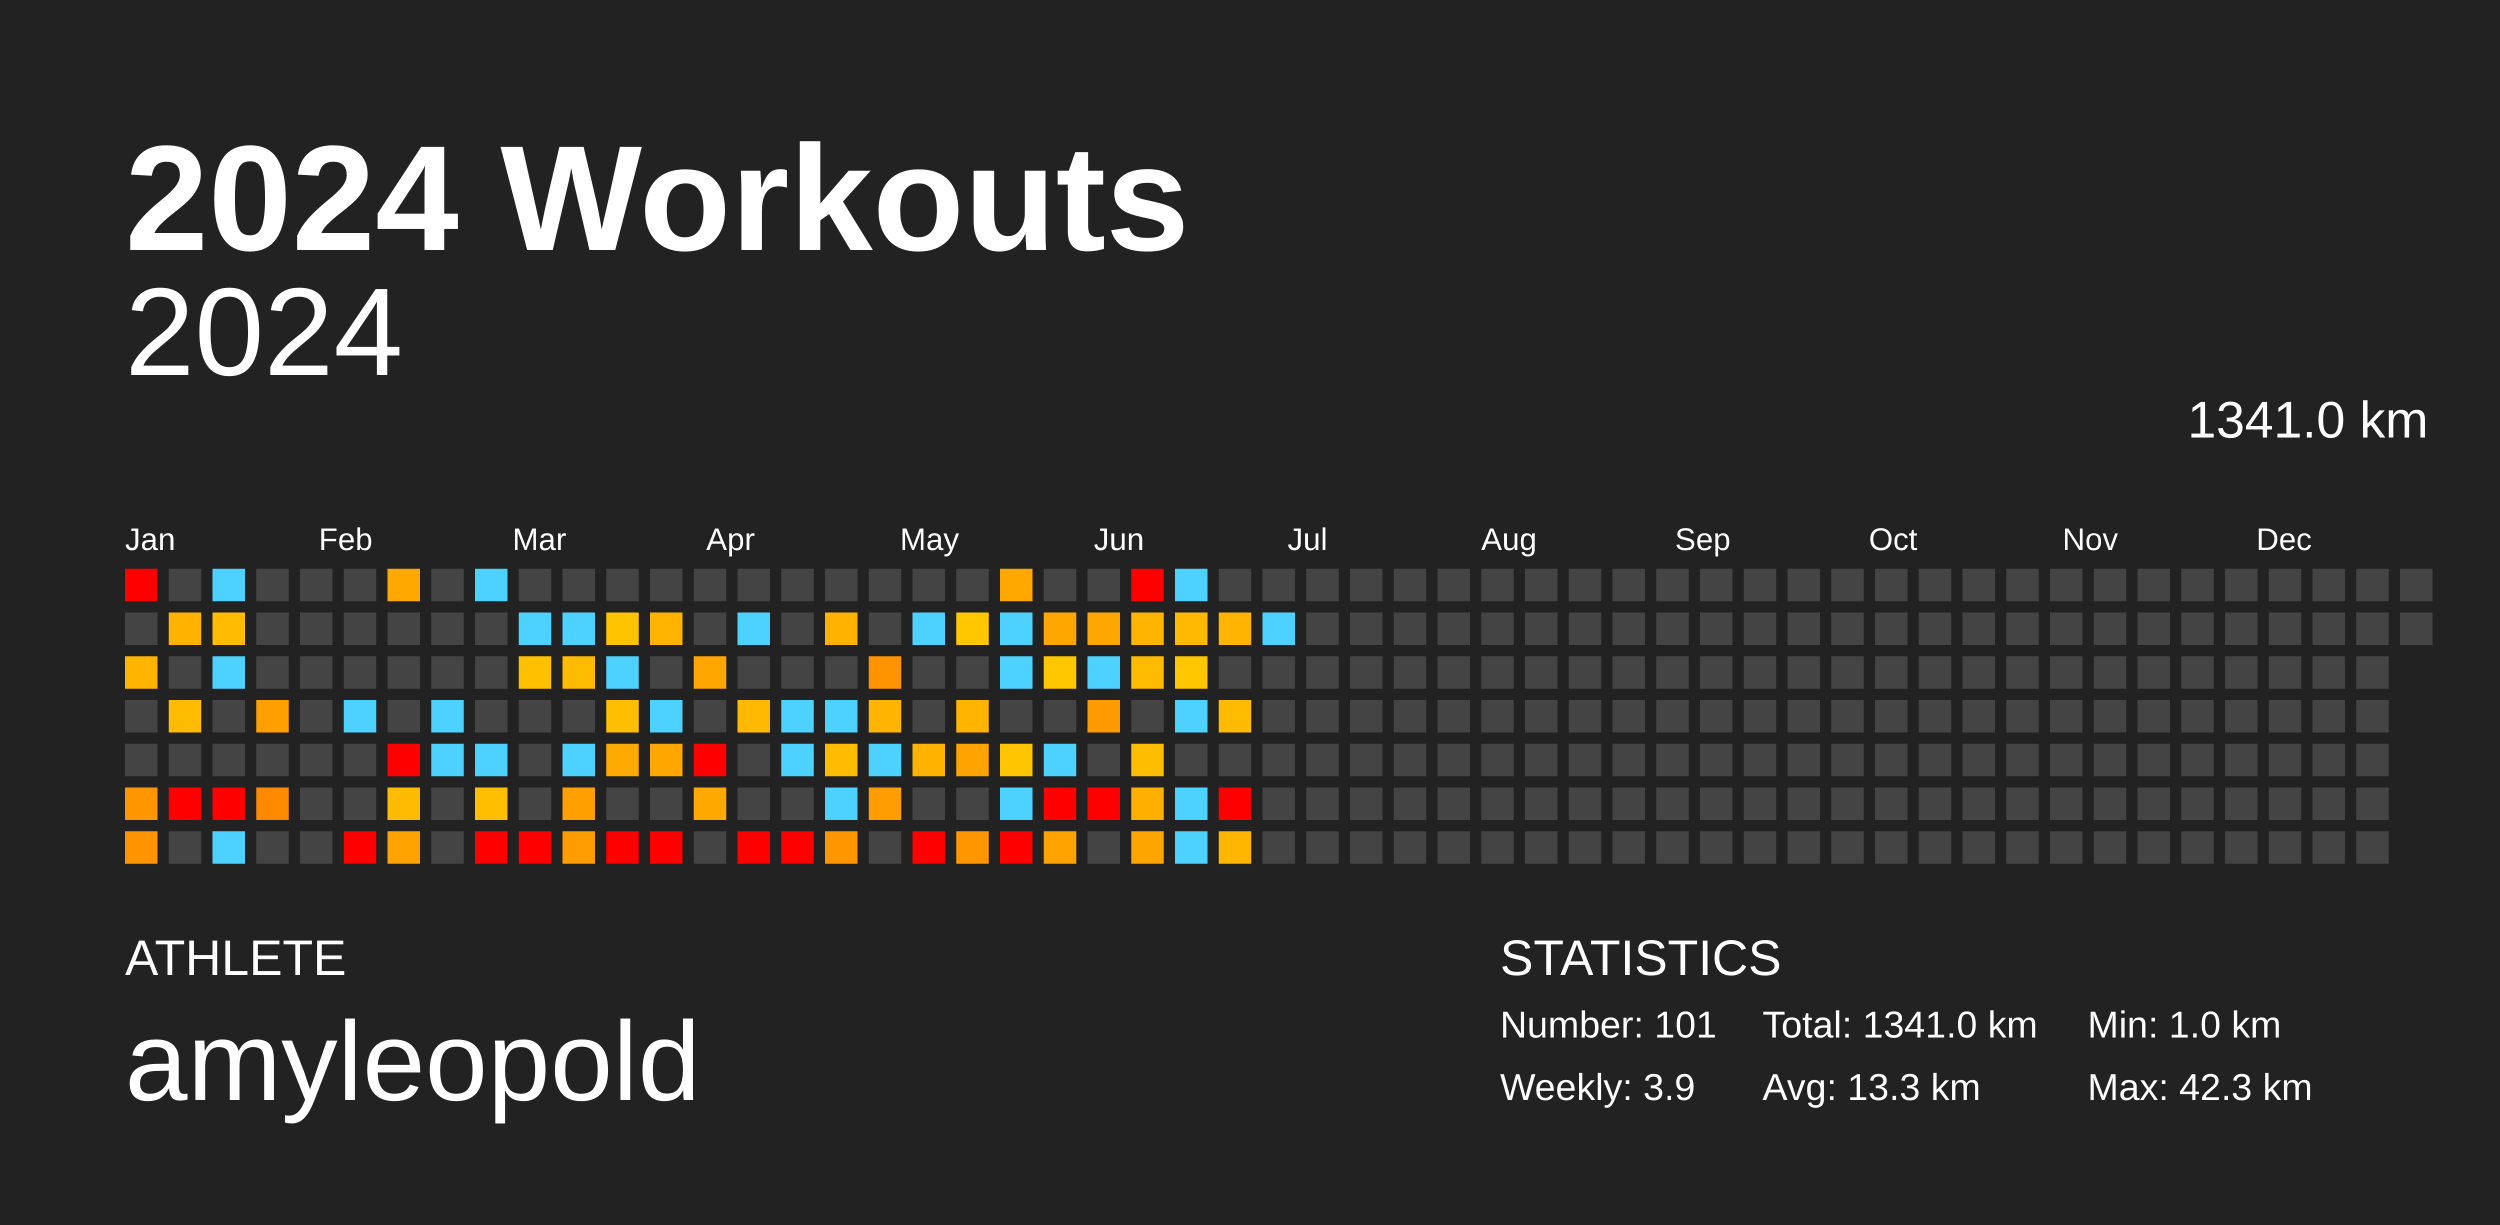
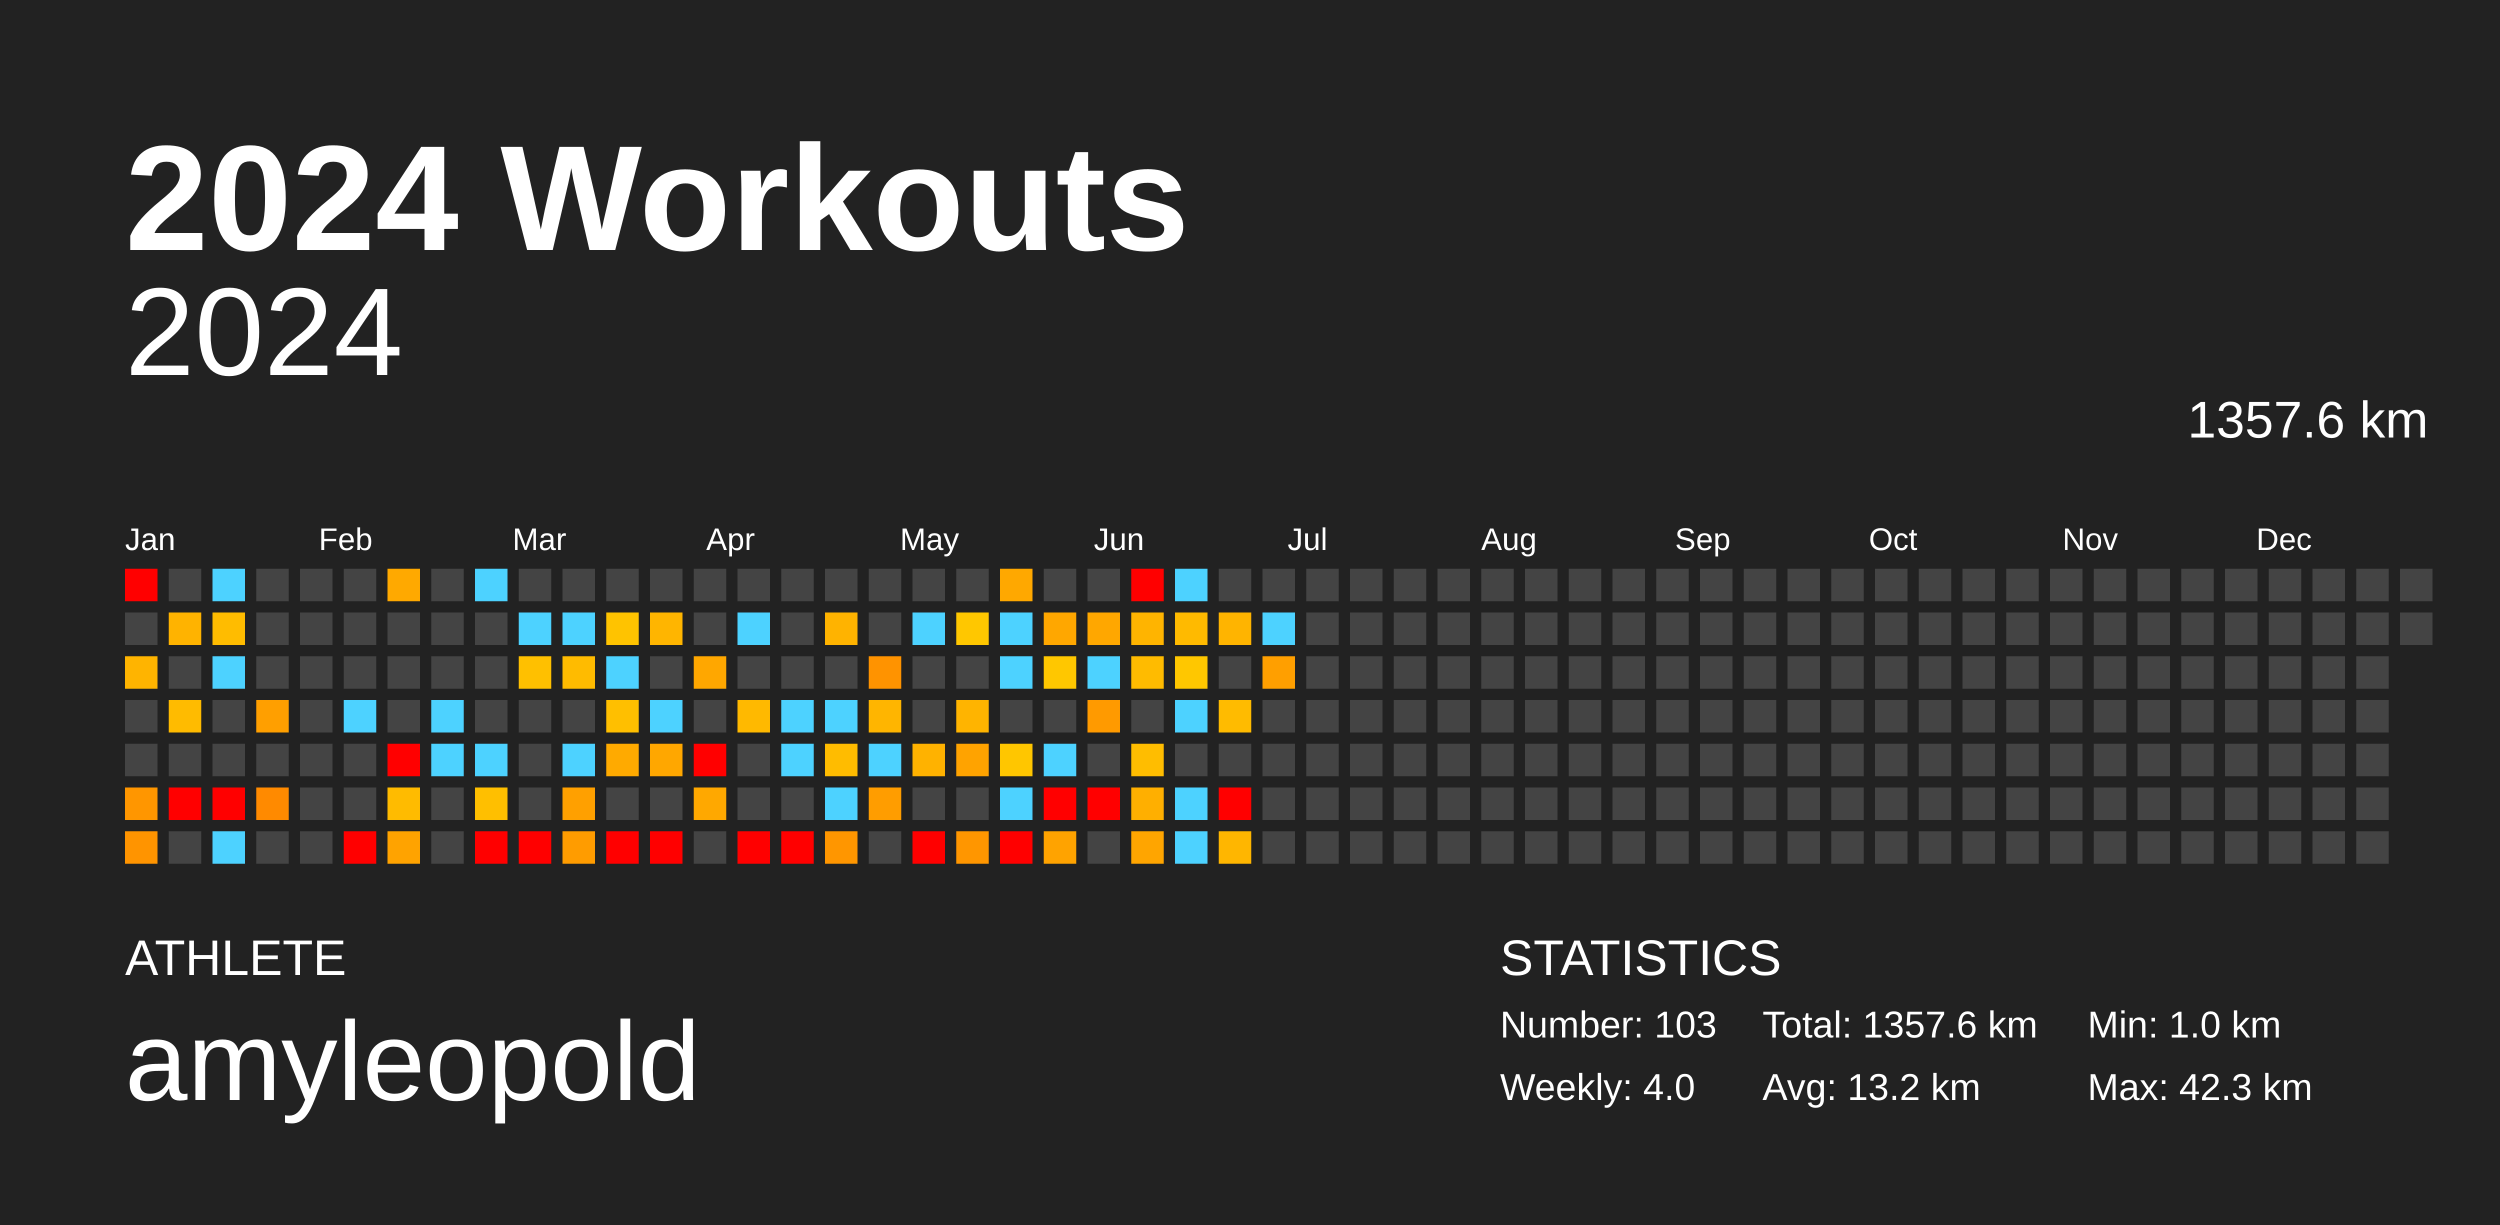
<svg xmlns="http://www.w3.org/2000/svg" baseProfile="full" height="98mm" version="1.1" viewBox="0,0,200,98" width="200mm">
  <defs />
  <rect fill="#222222" height="98" width="200" x="0" y="0" />
  <text fill="#FFFFFF" style="font-size:12px; font-family:Arial; font-weight:bold;" x="10" y="20">2024 Workouts</text>
  <text fill="#FFFFFF" style="font-size:4px; font-family:Arial" x="10" y="78">ATHLETE</text>
  <text fill="#FFFFFF" style="font-size:9px; font-family:Arial" x="10" y="88">amyleopold</text>
  <text fill="#FFFFFF" style="font-size:4px; font-family:Arial" x="120" y="78">STATISTICS</text>
-   <text fill="#FFFFFF" style="font-size:3px; font-family:Arial" x="120" y="83">Number: 101</text>
-   <text fill="#FFFFFF" style="font-size:3px; font-family:Arial" x="120" y="88">Weekly: 3.9</text>
-   <text fill="#FFFFFF" style="font-size:3px; font-family:Arial" x="141" y="83">Total: 1341.0 km</text>
-   <text fill="#FFFFFF" style="font-size:3px; font-family:Arial" x="141" y="88">Avg: 13.3 km</text>
+   <text fill="#FFFFFF" style="font-size:3px; font-family:Arial" x="120" y="83">Number: 103</text>
+   <text fill="#FFFFFF" style="font-size:3px; font-family:Arial" x="120" y="88">Weekly: 4.0</text>
+   <text fill="#FFFFFF" style="font-size:3px; font-family:Arial" x="141" y="83">Total: 1357.6 km</text>
+   <text fill="#FFFFFF" style="font-size:3px; font-family:Arial" x="141" y="88">Avg: 13.2 km</text>
  <text fill="#FFFFFF" style="font-size:3px; font-family:Arial" x="167" y="83">Min: 1.0 km</text>
  <text fill="#FFFFFF" style="font-size:3px; font-family:Arial" x="167" y="88">Max: 42.3 km</text>
  <text alignment-baseline="hanging" fill="#FFFFFF" style="font-size:10.0px; font-family:Arial;" x="10" y="30">2024</text>
-   <text alignment-baseline="hanging" fill="#FFFFFF" style="font-size:4.125px; font-family:Arial;" x="175" y="35">1341.0 km</text>
+   <text alignment-baseline="hanging" fill="#FFFFFF" style="font-size:4.125px; font-family:Arial;" x="175" y="35">1357.6 km</text>
  <text fill="#FFFFFF" style="font-size:2.5px; font-family:Arial" x="10.0" y="44">Jan</text>
  <text fill="#FFFFFF" style="font-size:2.5px; font-family:Arial" x="25.5" y="44">Feb</text>
  <text fill="#FFFFFF" style="font-size:2.5px; font-family:Arial" x="41.0" y="44">Mar</text>
  <text fill="#FFFFFF" style="font-size:2.5px; font-family:Arial" x="56.5" y="44">Apr</text>
  <text fill="#FFFFFF" style="font-size:2.5px; font-family:Arial" x="72.0" y="44">May</text>
  <text fill="#FFFFFF" style="font-size:2.5px; font-family:Arial" x="87.5" y="44">Jun</text>
  <text fill="#FFFFFF" style="font-size:2.5px; font-family:Arial" x="103.0" y="44">Jul</text>
  <text fill="#FFFFFF" style="font-size:2.5px; font-family:Arial" x="118.5" y="44">Aug</text>
  <text fill="#FFFFFF" style="font-size:2.5px; font-family:Arial" x="134.0" y="44">Sep</text>
  <text fill="#FFFFFF" style="font-size:2.5px; font-family:Arial" x="149.5" y="44">Oct</text>
  <text fill="#FFFFFF" style="font-size:2.5px; font-family:Arial" x="165.0" y="44">Nov</text>
  <text fill="#FFFFFF" style="font-size:2.5px; font-family:Arial" x="180.5" y="44">Dec</text>
  <rect fill="red" height="2.6" width="2.6" x="10.0" y="45.5" />
  <rect fill="#444444" height="2.6" width="2.6" x="10.0" y="49.0" />
  <rect fill="#ffb400" height="2.6" width="2.6" x="10.0" y="52.5" />
  <rect fill="#444444" height="2.6" width="2.6" x="10.0" y="56.0" />
  <rect fill="#444444" height="2.6" width="2.6" x="10.0" y="59.5" />
  <rect fill="#ff9600" height="2.6" width="2.6" x="10.0" y="63.0" />
  <rect fill="#ff9400" height="2.6" width="2.6" x="10.0" y="66.5" />
  <rect fill="#444444" height="2.6" width="2.6" x="13.5" y="45.5" />
  <rect fill="#ffb300" height="2.6" width="2.6" x="13.5" y="49.0" />
  <rect fill="#444444" height="2.6" width="2.6" x="13.5" y="52.5" />
  <rect fill="#ffbb00" height="2.6" width="2.6" x="13.5" y="56.0" />
  <rect fill="#444444" height="2.6" width="2.6" x="13.5" y="59.5" />
  <rect fill="red" height="2.6" width="2.6" x="13.5" y="63.0" />
  <rect fill="#444444" height="2.6" width="2.6" x="13.5" y="66.5" />
  <rect fill="#4dd2ff" height="2.6" width="2.6" x="17.0" y="45.5" />
  <rect fill="#ffbc00" height="2.6" width="2.6" x="17.0" y="49.0" />
  <rect fill="#4dd2ff" height="2.6" width="2.6" x="17.0" y="52.5" />
  <rect fill="#444444" height="2.6" width="2.6" x="17.0" y="56.0" />
  <rect fill="#444444" height="2.6" width="2.6" x="17.0" y="59.5" />
  <rect fill="red" height="2.6" width="2.6" x="17.0" y="63.0" />
  <rect fill="#4dd2ff" height="2.6" width="2.6" x="17.0" y="66.5" />
  <rect fill="#444444" height="2.6" width="2.6" x="20.5" y="45.5" />
  <rect fill="#444444" height="2.6" width="2.6" x="20.5" y="49.0" />
  <rect fill="#444444" height="2.6" width="2.6" x="20.5" y="52.5" />
  <rect fill="#ff9f00" height="2.6" width="2.6" x="20.5" y="56.0" />
  <rect fill="#444444" height="2.6" width="2.6" x="20.5" y="59.5" />
  <rect fill="#ff8a00" height="2.6" width="2.6" x="20.5" y="63.0" />
  <rect fill="#444444" height="2.6" width="2.6" x="20.5" y="66.5" />
  <rect fill="#444444" height="2.6" width="2.6" x="24.0" y="45.5" />
  <rect fill="#444444" height="2.6" width="2.6" x="24.0" y="49.0" />
  <rect fill="#444444" height="2.6" width="2.6" x="24.0" y="52.5" />
  <rect fill="#444444" height="2.6" width="2.6" x="24.0" y="56.0" />
  <rect fill="#444444" height="2.6" width="2.6" x="24.0" y="59.5" />
  <rect fill="#444444" height="2.6" width="2.6" x="24.0" y="63.0" />
  <rect fill="#444444" height="2.6" width="2.6" x="24.0" y="66.5" />
  <rect fill="#444444" height="2.6" width="2.6" x="27.5" y="45.5" />
  <rect fill="#444444" height="2.6" width="2.6" x="27.5" y="49.0" />
  <rect fill="#444444" height="2.6" width="2.6" x="27.5" y="52.5" />
  <rect fill="#4dd2ff" height="2.6" width="2.6" x="27.5" y="56.0" />
  <rect fill="#444444" height="2.6" width="2.6" x="27.5" y="59.5" />
  <rect fill="#444444" height="2.6" width="2.6" x="27.5" y="63.0" />
  <rect fill="red" height="2.6" width="2.6" x="27.5" y="66.5" />
  <rect fill="#ffa900" height="2.6" width="2.6" x="31.0" y="45.5" />
  <rect fill="#444444" height="2.6" width="2.6" x="31.0" y="49.0" />
  <rect fill="#444444" height="2.6" width="2.6" x="31.0" y="52.5" />
  <rect fill="#444444" height="2.6" width="2.6" x="31.0" y="56.0" />
  <rect fill="red" height="2.6" width="2.6" x="31.0" y="59.5" />
  <rect fill="#ffbb00" height="2.6" width="2.6" x="31.0" y="63.0" />
  <rect fill="#ffa300" height="2.6" width="2.6" x="31.0" y="66.5" />
  <rect fill="#444444" height="2.6" width="2.6" x="34.5" y="45.5" />
  <rect fill="#444444" height="2.6" width="2.6" x="34.5" y="49.0" />
  <rect fill="#444444" height="2.6" width="2.6" x="34.5" y="52.5" />
  <rect fill="#4dd2ff" height="2.6" width="2.6" x="34.5" y="56.0" />
  <rect fill="#4dd2ff" height="2.6" width="2.6" x="34.5" y="59.5" />
  <rect fill="#444444" height="2.6" width="2.6" x="34.5" y="63.0" />
  <rect fill="#444444" height="2.6" width="2.6" x="34.5" y="66.5" />
  <rect fill="#4dd2ff" height="2.6" width="2.6" x="38.0" y="45.5" />
  <rect fill="#444444" height="2.6" width="2.6" x="38.0" y="49.0" />
  <rect fill="#444444" height="2.6" width="2.6" x="38.0" y="52.5" />
  <rect fill="#444444" height="2.6" width="2.6" x="38.0" y="56.0" />
  <rect fill="#4dd2ff" height="2.6" width="2.6" x="38.0" y="59.5" />
  <rect fill="#ffbf00" height="2.6" width="2.6" x="38.0" y="63.0" />
  <rect fill="red" height="2.6" width="2.6" x="38.0" y="66.5" />
  <rect fill="#444444" height="2.6" width="2.6" x="41.5" y="45.5" />
  <rect fill="#4dd2ff" height="2.6" width="2.6" x="41.5" y="49.0" />
  <rect fill="#ffc000" height="2.6" width="2.6" x="41.5" y="52.5" />
  <rect fill="#444444" height="2.6" width="2.6" x="41.5" y="56.0" />
  <rect fill="#444444" height="2.6" width="2.6" x="41.5" y="59.5" />
  <rect fill="#444444" height="2.6" width="2.6" x="41.5" y="63.0" />
  <rect fill="red" height="2.6" width="2.6" x="41.5" y="66.5" />
  <rect fill="#444444" height="2.6" width="2.6" x="45.0" y="45.5" />
  <rect fill="#4dd2ff" height="2.6" width="2.6" x="45.0" y="49.0" />
  <rect fill="#ffbb00" height="2.6" width="2.6" x="45.0" y="52.5" />
  <rect fill="#444444" height="2.6" width="2.6" x="45.0" y="56.0" />
  <rect fill="#4dd2ff" height="2.6" width="2.6" x="45.0" y="59.5" />
  <rect fill="#ffa000" height="2.6" width="2.6" x="45.0" y="63.0" />
  <rect fill="#ff9c00" height="2.6" width="2.6" x="45.0" y="66.5" />
  <rect fill="#444444" height="2.6" width="2.6" x="48.5" y="45.5" />
  <rect fill="#ffc300" height="2.6" width="2.6" x="48.5" y="49.0" />
  <rect fill="#4dd2ff" height="2.6" width="2.6" x="48.5" y="52.5" />
  <rect fill="#ffbf00" height="2.6" width="2.6" x="48.5" y="56.0" />
  <rect fill="#ffaa00" height="2.6" width="2.6" x="48.5" y="59.5" />
  <rect fill="#444444" height="2.6" width="2.6" x="48.5" y="63.0" />
  <rect fill="red" height="2.6" width="2.6" x="48.5" y="66.5" />
  <rect fill="#444444" height="2.6" width="2.6" x="52.0" y="45.5" />
  <rect fill="#ffb500" height="2.6" width="2.6" x="52.0" y="49.0" />
  <rect fill="#444444" height="2.6" width="2.6" x="52.0" y="52.5" />
  <rect fill="#4dd2ff" height="2.6" width="2.6" x="52.0" y="56.0" />
  <rect fill="#ffa700" height="2.6" width="2.6" x="52.0" y="59.5" />
  <rect fill="#444444" height="2.6" width="2.6" x="52.0" y="63.0" />
  <rect fill="red" height="2.6" width="2.6" x="52.0" y="66.5" />
  <rect fill="#444444" height="2.6" width="2.6" x="55.5" y="45.5" />
  <rect fill="#444444" height="2.6" width="2.6" x="55.5" y="49.0" />
  <rect fill="#ffa700" height="2.6" width="2.6" x="55.5" y="52.5" />
  <rect fill="#444444" height="2.6" width="2.6" x="55.5" y="56.0" />
  <rect fill="red" height="2.6" width="2.6" x="55.5" y="59.5" />
  <rect fill="#ffa800" height="2.6" width="2.6" x="55.5" y="63.0" />
  <rect fill="#444444" height="2.6" width="2.6" x="55.5" y="66.5" />
  <rect fill="#444444" height="2.6" width="2.6" x="59.0" y="45.5" />
  <rect fill="#4dd2ff" height="2.6" width="2.6" x="59.0" y="49.0" />
  <rect fill="#444444" height="2.6" width="2.6" x="59.0" y="52.5" />
  <rect fill="#ffb900" height="2.6" width="2.6" x="59.0" y="56.0" />
  <rect fill="#444444" height="2.6" width="2.6" x="59.0" y="59.5" />
  <rect fill="#444444" height="2.6" width="2.6" x="59.0" y="63.0" />
  <rect fill="red" height="2.6" width="2.6" x="59.0" y="66.5" />
  <rect fill="#444444" height="2.6" width="2.6" x="62.5" y="45.5" />
  <rect fill="#444444" height="2.6" width="2.6" x="62.5" y="49.0" />
  <rect fill="#444444" height="2.6" width="2.6" x="62.5" y="52.5" />
  <rect fill="#4dd2ff" height="2.6" width="2.6" x="62.5" y="56.0" />
  <rect fill="#4dd2ff" height="2.6" width="2.6" x="62.5" y="59.5" />
  <rect fill="#444444" height="2.6" width="2.6" x="62.5" y="63.0" />
  <rect fill="red" height="2.6" width="2.6" x="62.5" y="66.5" />
  <rect fill="#444444" height="2.6" width="2.6" x="66.0" y="45.5" />
  <rect fill="#ffb300" height="2.6" width="2.6" x="66.0" y="49.0" />
  <rect fill="#444444" height="2.6" width="2.6" x="66.0" y="52.5" />
  <rect fill="#4dd2ff" height="2.6" width="2.6" x="66.0" y="56.0" />
  <rect fill="#ffbc00" height="2.6" width="2.6" x="66.0" y="59.5" />
  <rect fill="#4dd2ff" height="2.6" width="2.6" x="66.0" y="63.0" />
  <rect fill="#ff9600" height="2.6" width="2.6" x="66.0" y="66.5" />
  <rect fill="#444444" height="2.6" width="2.6" x="69.5" y="45.5" />
  <rect fill="#444444" height="2.6" width="2.6" x="69.5" y="49.0" />
  <rect fill="#ff9300" height="2.6" width="2.6" x="69.5" y="52.5" />
  <rect fill="#ffb500" height="2.6" width="2.6" x="69.5" y="56.0" />
  <rect fill="#4dd2ff" height="2.6" width="2.6" x="69.5" y="59.5" />
  <rect fill="#ff9d00" height="2.6" width="2.6" x="69.5" y="63.0" />
  <rect fill="#444444" height="2.6" width="2.6" x="69.5" y="66.5" />
  <rect fill="#444444" height="2.6" width="2.6" x="73.0" y="45.5" />
  <rect fill="#4dd2ff" height="2.6" width="2.6" x="73.0" y="49.0" />
  <rect fill="#444444" height="2.6" width="2.6" x="73.0" y="52.5" />
  <rect fill="#444444" height="2.6" width="2.6" x="73.0" y="56.0" />
  <rect fill="#ffb200" height="2.6" width="2.6" x="73.0" y="59.5" />
  <rect fill="#444444" height="2.6" width="2.6" x="73.0" y="63.0" />
  <rect fill="red" height="2.6" width="2.6" x="73.0" y="66.5" />
  <rect fill="#444444" height="2.6" width="2.6" x="76.5" y="45.5" />
  <rect fill="#ffc700" height="2.6" width="2.6" x="76.5" y="49.0" />
  <rect fill="#444444" height="2.6" width="2.6" x="76.5" y="52.5" />
  <rect fill="#ffb400" height="2.6" width="2.6" x="76.5" y="56.0" />
  <rect fill="#ffa300" height="2.6" width="2.6" x="76.5" y="59.5" />
  <rect fill="#444444" height="2.6" width="2.6" x="76.5" y="63.0" />
  <rect fill="#ff9600" height="2.6" width="2.6" x="76.5" y="66.5" />
  <rect fill="#ffa800" height="2.6" width="2.6" x="80.0" y="45.5" />
  <rect fill="#4dd2ff" height="2.6" width="2.6" x="80.0" y="49.0" />
  <rect fill="#4dd2ff" height="2.6" width="2.6" x="80.0" y="52.5" />
  <rect fill="#444444" height="2.6" width="2.6" x="80.0" y="56.0" />
  <rect fill="#ffc600" height="2.6" width="2.6" x="80.0" y="59.5" />
  <rect fill="#4dd2ff" height="2.6" width="2.6" x="80.0" y="63.0" />
  <rect fill="red" height="2.6" width="2.6" x="80.0" y="66.5" />
  <rect fill="#444444" height="2.6" width="2.6" x="83.5" y="45.5" />
  <rect fill="#ffa700" height="2.6" width="2.6" x="83.5" y="49.0" />
  <rect fill="#ffc700" height="2.6" width="2.6" x="83.5" y="52.5" />
  <rect fill="#444444" height="2.6" width="2.6" x="83.5" y="56.0" />
  <rect fill="#4dd2ff" height="2.6" width="2.6" x="83.5" y="59.5" />
  <rect fill="red" height="2.6" width="2.6" x="83.5" y="63.0" />
  <rect fill="#ffa300" height="2.6" width="2.6" x="83.5" y="66.5" />
  <rect fill="#444444" height="2.6" width="2.6" x="87.0" y="45.5" />
  <rect fill="#ffa700" height="2.6" width="2.6" x="87.0" y="49.0" />
  <rect fill="#4dd2ff" height="2.6" width="2.6" x="87.0" y="52.5" />
  <rect fill="#ff9a00" height="2.6" width="2.6" x="87.0" y="56.0" />
  <rect fill="#444444" height="2.6" width="2.6" x="87.0" y="59.5" />
  <rect fill="red" height="2.6" width="2.6" x="87.0" y="63.0" />
  <rect fill="#444444" height="2.6" width="2.6" x="87.0" y="66.5" />
  <rect fill="red" height="2.6" width="2.6" x="90.5" y="45.5" />
  <rect fill="#ffb400" height="2.6" width="2.6" x="90.5" y="49.0" />
  <rect fill="#ffbb00" height="2.6" width="2.6" x="90.5" y="52.5" />
  <rect fill="#444444" height="2.6" width="2.6" x="90.5" y="56.0" />
  <rect fill="#ffbd00" height="2.6" width="2.6" x="90.5" y="59.5" />
  <rect fill="#ffaf00" height="2.6" width="2.6" x="90.5" y="63.0" />
  <rect fill="#ffa500" height="2.6" width="2.6" x="90.5" y="66.5" />
  <rect fill="#4dd2ff" height="2.6" width="2.6" x="94.0" y="45.5" />
  <rect fill="#ffba00" height="2.6" width="2.6" x="94.0" y="49.0" />
  <rect fill="#ffc700" height="2.6" width="2.6" x="94.0" y="52.5" />
  <rect fill="#4dd2ff" height="2.6" width="2.6" x="94.0" y="56.0" />
  <rect fill="#444444" height="2.6" width="2.6" x="94.0" y="59.5" />
  <rect fill="#4dd2ff" height="2.6" width="2.6" x="94.0" y="63.0" />
  <rect fill="#4dd2ff" height="2.6" width="2.6" x="94.0" y="66.5" />
  <rect fill="#444444" height="2.6" width="2.6" x="97.5" y="45.5" />
  <rect fill="#ffb400" height="2.6" width="2.6" x="97.5" y="49.0" />
  <rect fill="#444444" height="2.6" width="2.6" x="97.5" y="52.5" />
  <rect fill="#ffbb00" height="2.6" width="2.6" x="97.5" y="56.0" />
  <rect fill="#444444" height="2.6" width="2.6" x="97.5" y="59.5" />
  <rect fill="red" height="2.6" width="2.6" x="97.5" y="63.0" />
  <rect fill="#ffb600" height="2.6" width="2.6" x="97.5" y="66.5" />
  <rect fill="#444444" height="2.6" width="2.6" x="101.0" y="45.5" />
  <rect fill="#4dd2ff" height="2.6" width="2.6" x="101.0" y="49.0" />
-   <rect fill="#444444" height="2.6" width="2.6" x="101.0" y="52.5" />
+   <rect fill="#ff9f00" height="2.6" width="2.6" x="101.0" y="52.5" />
  <rect fill="#444444" height="2.6" width="2.6" x="101.0" y="56.0" />
  <rect fill="#444444" height="2.6" width="2.6" x="101.0" y="59.5" />
  <rect fill="#444444" height="2.6" width="2.6" x="101.0" y="63.0" />
  <rect fill="#444444" height="2.6" width="2.6" x="101.0" y="66.5" />
  <rect fill="#444444" height="2.6" width="2.6" x="104.5" y="45.5" />
  <rect fill="#444444" height="2.6" width="2.6" x="104.5" y="49.0" />
  <rect fill="#444444" height="2.6" width="2.6" x="104.5" y="52.5" />
  <rect fill="#444444" height="2.6" width="2.6" x="104.5" y="56.0" />
  <rect fill="#444444" height="2.6" width="2.6" x="104.5" y="59.5" />
  <rect fill="#444444" height="2.6" width="2.6" x="104.5" y="63.0" />
  <rect fill="#444444" height="2.6" width="2.6" x="104.5" y="66.5" />
  <rect fill="#444444" height="2.6" width="2.6" x="108.0" y="45.5" />
  <rect fill="#444444" height="2.6" width="2.6" x="108.0" y="49.0" />
  <rect fill="#444444" height="2.6" width="2.6" x="108.0" y="52.5" />
  <rect fill="#444444" height="2.6" width="2.6" x="108.0" y="56.0" />
  <rect fill="#444444" height="2.6" width="2.6" x="108.0" y="59.5" />
  <rect fill="#444444" height="2.6" width="2.6" x="108.0" y="63.0" />
  <rect fill="#444444" height="2.6" width="2.6" x="108.0" y="66.5" />
  <rect fill="#444444" height="2.6" width="2.6" x="111.5" y="45.5" />
  <rect fill="#444444" height="2.6" width="2.6" x="111.5" y="49.0" />
  <rect fill="#444444" height="2.6" width="2.6" x="111.5" y="52.5" />
  <rect fill="#444444" height="2.6" width="2.6" x="111.5" y="56.0" />
  <rect fill="#444444" height="2.6" width="2.6" x="111.5" y="59.5" />
  <rect fill="#444444" height="2.6" width="2.6" x="111.5" y="63.0" />
  <rect fill="#444444" height="2.6" width="2.6" x="111.5" y="66.5" />
  <rect fill="#444444" height="2.6" width="2.6" x="115.0" y="45.5" />
  <rect fill="#444444" height="2.6" width="2.6" x="115.0" y="49.0" />
  <rect fill="#444444" height="2.6" width="2.6" x="115.0" y="52.5" />
  <rect fill="#444444" height="2.6" width="2.6" x="115.0" y="56.0" />
  <rect fill="#444444" height="2.6" width="2.6" x="115.0" y="59.5" />
  <rect fill="#444444" height="2.6" width="2.6" x="115.0" y="63.0" />
  <rect fill="#444444" height="2.6" width="2.6" x="115.0" y="66.5" />
  <rect fill="#444444" height="2.6" width="2.6" x="118.5" y="45.5" />
  <rect fill="#444444" height="2.6" width="2.6" x="118.5" y="49.0" />
  <rect fill="#444444" height="2.6" width="2.6" x="118.5" y="52.5" />
  <rect fill="#444444" height="2.6" width="2.6" x="118.5" y="56.0" />
  <rect fill="#444444" height="2.6" width="2.6" x="118.5" y="59.5" />
  <rect fill="#444444" height="2.6" width="2.6" x="118.5" y="63.0" />
  <rect fill="#444444" height="2.6" width="2.6" x="118.5" y="66.5" />
  <rect fill="#444444" height="2.6" width="2.6" x="122.0" y="45.5" />
  <rect fill="#444444" height="2.6" width="2.6" x="122.0" y="49.0" />
  <rect fill="#444444" height="2.6" width="2.6" x="122.0" y="52.5" />
  <rect fill="#444444" height="2.6" width="2.6" x="122.0" y="56.0" />
  <rect fill="#444444" height="2.6" width="2.6" x="122.0" y="59.5" />
  <rect fill="#444444" height="2.6" width="2.6" x="122.0" y="63.0" />
  <rect fill="#444444" height="2.6" width="2.6" x="122.0" y="66.5" />
  <rect fill="#444444" height="2.6" width="2.6" x="125.5" y="45.5" />
  <rect fill="#444444" height="2.6" width="2.6" x="125.5" y="49.0" />
  <rect fill="#444444" height="2.6" width="2.6" x="125.5" y="52.5" />
  <rect fill="#444444" height="2.6" width="2.6" x="125.5" y="56.0" />
  <rect fill="#444444" height="2.6" width="2.6" x="125.5" y="59.5" />
  <rect fill="#444444" height="2.6" width="2.6" x="125.5" y="63.0" />
  <rect fill="#444444" height="2.6" width="2.6" x="125.5" y="66.5" />
  <rect fill="#444444" height="2.6" width="2.6" x="129.0" y="45.5" />
  <rect fill="#444444" height="2.6" width="2.6" x="129.0" y="49.0" />
  <rect fill="#444444" height="2.6" width="2.6" x="129.0" y="52.5" />
  <rect fill="#444444" height="2.6" width="2.6" x="129.0" y="56.0" />
  <rect fill="#444444" height="2.6" width="2.6" x="129.0" y="59.5" />
  <rect fill="#444444" height="2.6" width="2.6" x="129.0" y="63.0" />
  <rect fill="#444444" height="2.6" width="2.6" x="129.0" y="66.5" />
  <rect fill="#444444" height="2.6" width="2.6" x="132.5" y="45.5" />
  <rect fill="#444444" height="2.6" width="2.6" x="132.5" y="49.0" />
  <rect fill="#444444" height="2.6" width="2.6" x="132.5" y="52.5" />
  <rect fill="#444444" height="2.6" width="2.6" x="132.5" y="56.0" />
  <rect fill="#444444" height="2.6" width="2.6" x="132.5" y="59.5" />
  <rect fill="#444444" height="2.6" width="2.6" x="132.5" y="63.0" />
  <rect fill="#444444" height="2.6" width="2.6" x="132.5" y="66.5" />
  <rect fill="#444444" height="2.6" width="2.6" x="136.0" y="45.5" />
  <rect fill="#444444" height="2.6" width="2.6" x="136.0" y="49.0" />
  <rect fill="#444444" height="2.6" width="2.6" x="136.0" y="52.5" />
  <rect fill="#444444" height="2.6" width="2.6" x="136.0" y="56.0" />
  <rect fill="#444444" height="2.6" width="2.6" x="136.0" y="59.5" />
  <rect fill="#444444" height="2.6" width="2.6" x="136.0" y="63.0" />
  <rect fill="#444444" height="2.6" width="2.6" x="136.0" y="66.5" />
  <rect fill="#444444" height="2.6" width="2.6" x="139.5" y="45.5" />
  <rect fill="#444444" height="2.6" width="2.6" x="139.5" y="49.0" />
  <rect fill="#444444" height="2.6" width="2.6" x="139.5" y="52.5" />
  <rect fill="#444444" height="2.6" width="2.6" x="139.5" y="56.0" />
  <rect fill="#444444" height="2.6" width="2.6" x="139.5" y="59.5" />
  <rect fill="#444444" height="2.6" width="2.6" x="139.5" y="63.0" />
  <rect fill="#444444" height="2.6" width="2.6" x="139.5" y="66.5" />
  <rect fill="#444444" height="2.6" width="2.6" x="143.0" y="45.5" />
  <rect fill="#444444" height="2.6" width="2.6" x="143.0" y="49.0" />
  <rect fill="#444444" height="2.6" width="2.6" x="143.0" y="52.5" />
  <rect fill="#444444" height="2.6" width="2.6" x="143.0" y="56.0" />
  <rect fill="#444444" height="2.6" width="2.6" x="143.0" y="59.5" />
  <rect fill="#444444" height="2.6" width="2.6" x="143.0" y="63.0" />
  <rect fill="#444444" height="2.6" width="2.6" x="143.0" y="66.5" />
  <rect fill="#444444" height="2.6" width="2.6" x="146.5" y="45.5" />
  <rect fill="#444444" height="2.6" width="2.6" x="146.5" y="49.0" />
  <rect fill="#444444" height="2.6" width="2.6" x="146.5" y="52.5" />
  <rect fill="#444444" height="2.6" width="2.6" x="146.5" y="56.0" />
  <rect fill="#444444" height="2.6" width="2.6" x="146.5" y="59.5" />
  <rect fill="#444444" height="2.6" width="2.6" x="146.5" y="63.0" />
  <rect fill="#444444" height="2.6" width="2.6" x="146.5" y="66.5" />
  <rect fill="#444444" height="2.6" width="2.6" x="150.0" y="45.5" />
  <rect fill="#444444" height="2.6" width="2.6" x="150.0" y="49.0" />
  <rect fill="#444444" height="2.6" width="2.6" x="150.0" y="52.5" />
  <rect fill="#444444" height="2.6" width="2.6" x="150.0" y="56.0" />
  <rect fill="#444444" height="2.6" width="2.6" x="150.0" y="59.5" />
  <rect fill="#444444" height="2.6" width="2.6" x="150.0" y="63.0" />
  <rect fill="#444444" height="2.6" width="2.6" x="150.0" y="66.5" />
  <rect fill="#444444" height="2.6" width="2.6" x="153.5" y="45.5" />
  <rect fill="#444444" height="2.6" width="2.6" x="153.5" y="49.0" />
  <rect fill="#444444" height="2.6" width="2.6" x="153.5" y="52.5" />
  <rect fill="#444444" height="2.6" width="2.6" x="153.5" y="56.0" />
  <rect fill="#444444" height="2.6" width="2.6" x="153.5" y="59.5" />
  <rect fill="#444444" height="2.6" width="2.6" x="153.5" y="63.0" />
  <rect fill="#444444" height="2.6" width="2.6" x="153.5" y="66.5" />
  <rect fill="#444444" height="2.6" width="2.6" x="157.0" y="45.5" />
  <rect fill="#444444" height="2.6" width="2.6" x="157.0" y="49.0" />
  <rect fill="#444444" height="2.6" width="2.6" x="157.0" y="52.5" />
  <rect fill="#444444" height="2.6" width="2.6" x="157.0" y="56.0" />
  <rect fill="#444444" height="2.6" width="2.6" x="157.0" y="59.5" />
  <rect fill="#444444" height="2.6" width="2.6" x="157.0" y="63.0" />
  <rect fill="#444444" height="2.6" width="2.6" x="157.0" y="66.5" />
  <rect fill="#444444" height="2.6" width="2.6" x="160.5" y="45.5" />
  <rect fill="#444444" height="2.6" width="2.6" x="160.5" y="49.0" />
  <rect fill="#444444" height="2.6" width="2.6" x="160.5" y="52.5" />
  <rect fill="#444444" height="2.6" width="2.6" x="160.5" y="56.0" />
  <rect fill="#444444" height="2.6" width="2.6" x="160.5" y="59.5" />
  <rect fill="#444444" height="2.6" width="2.6" x="160.5" y="63.0" />
  <rect fill="#444444" height="2.6" width="2.6" x="160.5" y="66.5" />
  <rect fill="#444444" height="2.6" width="2.6" x="164.0" y="45.5" />
  <rect fill="#444444" height="2.6" width="2.6" x="164.0" y="49.0" />
  <rect fill="#444444" height="2.6" width="2.6" x="164.0" y="52.5" />
  <rect fill="#444444" height="2.6" width="2.6" x="164.0" y="56.0" />
  <rect fill="#444444" height="2.6" width="2.6" x="164.0" y="59.5" />
  <rect fill="#444444" height="2.6" width="2.6" x="164.0" y="63.0" />
  <rect fill="#444444" height="2.6" width="2.6" x="164.0" y="66.5" />
  <rect fill="#444444" height="2.6" width="2.6" x="167.5" y="45.5" />
  <rect fill="#444444" height="2.6" width="2.6" x="167.5" y="49.0" />
  <rect fill="#444444" height="2.6" width="2.6" x="167.5" y="52.5" />
  <rect fill="#444444" height="2.6" width="2.6" x="167.5" y="56.0" />
  <rect fill="#444444" height="2.6" width="2.6" x="167.5" y="59.5" />
  <rect fill="#444444" height="2.6" width="2.6" x="167.5" y="63.0" />
  <rect fill="#444444" height="2.6" width="2.6" x="167.5" y="66.5" />
  <rect fill="#444444" height="2.6" width="2.6" x="171.0" y="45.5" />
  <rect fill="#444444" height="2.6" width="2.6" x="171.0" y="49.0" />
  <rect fill="#444444" height="2.6" width="2.6" x="171.0" y="52.5" />
  <rect fill="#444444" height="2.6" width="2.6" x="171.0" y="56.0" />
  <rect fill="#444444" height="2.6" width="2.6" x="171.0" y="59.5" />
  <rect fill="#444444" height="2.6" width="2.6" x="171.0" y="63.0" />
  <rect fill="#444444" height="2.6" width="2.6" x="171.0" y="66.5" />
  <rect fill="#444444" height="2.6" width="2.6" x="174.5" y="45.5" />
  <rect fill="#444444" height="2.6" width="2.6" x="174.5" y="49.0" />
  <rect fill="#444444" height="2.6" width="2.6" x="174.5" y="52.5" />
  <rect fill="#444444" height="2.6" width="2.6" x="174.5" y="56.0" />
  <rect fill="#444444" height="2.6" width="2.6" x="174.5" y="59.5" />
  <rect fill="#444444" height="2.6" width="2.6" x="174.5" y="63.0" />
  <rect fill="#444444" height="2.6" width="2.6" x="174.5" y="66.5" />
  <rect fill="#444444" height="2.6" width="2.6" x="178.0" y="45.5" />
  <rect fill="#444444" height="2.6" width="2.6" x="178.0" y="49.0" />
  <rect fill="#444444" height="2.6" width="2.6" x="178.0" y="52.5" />
  <rect fill="#444444" height="2.6" width="2.6" x="178.0" y="56.0" />
  <rect fill="#444444" height="2.6" width="2.6" x="178.0" y="59.5" />
  <rect fill="#444444" height="2.6" width="2.6" x="178.0" y="63.0" />
  <rect fill="#444444" height="2.6" width="2.6" x="178.0" y="66.5" />
  <rect fill="#444444" height="2.6" width="2.6" x="181.5" y="45.5" />
  <rect fill="#444444" height="2.6" width="2.6" x="181.5" y="49.0" />
  <rect fill="#444444" height="2.6" width="2.6" x="181.5" y="52.5" />
  <rect fill="#444444" height="2.6" width="2.6" x="181.5" y="56.0" />
  <rect fill="#444444" height="2.6" width="2.6" x="181.5" y="59.5" />
  <rect fill="#444444" height="2.6" width="2.6" x="181.5" y="63.0" />
  <rect fill="#444444" height="2.6" width="2.6" x="181.5" y="66.5" />
  <rect fill="#444444" height="2.6" width="2.6" x="185.0" y="45.5" />
  <rect fill="#444444" height="2.6" width="2.6" x="185.0" y="49.0" />
  <rect fill="#444444" height="2.6" width="2.6" x="185.0" y="52.5" />
  <rect fill="#444444" height="2.6" width="2.6" x="185.0" y="56.0" />
  <rect fill="#444444" height="2.6" width="2.6" x="185.0" y="59.5" />
  <rect fill="#444444" height="2.6" width="2.6" x="185.0" y="63.0" />
  <rect fill="#444444" height="2.6" width="2.6" x="185.0" y="66.5" />
  <rect fill="#444444" height="2.6" width="2.6" x="188.5" y="45.5" />
  <rect fill="#444444" height="2.6" width="2.6" x="188.5" y="49.0" />
  <rect fill="#444444" height="2.6" width="2.6" x="188.5" y="52.5" />
  <rect fill="#444444" height="2.6" width="2.6" x="188.5" y="56.0" />
  <rect fill="#444444" height="2.6" width="2.6" x="188.5" y="59.5" />
  <rect fill="#444444" height="2.6" width="2.6" x="188.5" y="63.0" />
  <rect fill="#444444" height="2.6" width="2.6" x="188.5" y="66.5" />
  <rect fill="#444444" height="2.6" width="2.6" x="192.0" y="45.5" />
  <rect fill="#444444" height="2.6" width="2.6" x="192.0" y="49.0" />
</svg>
